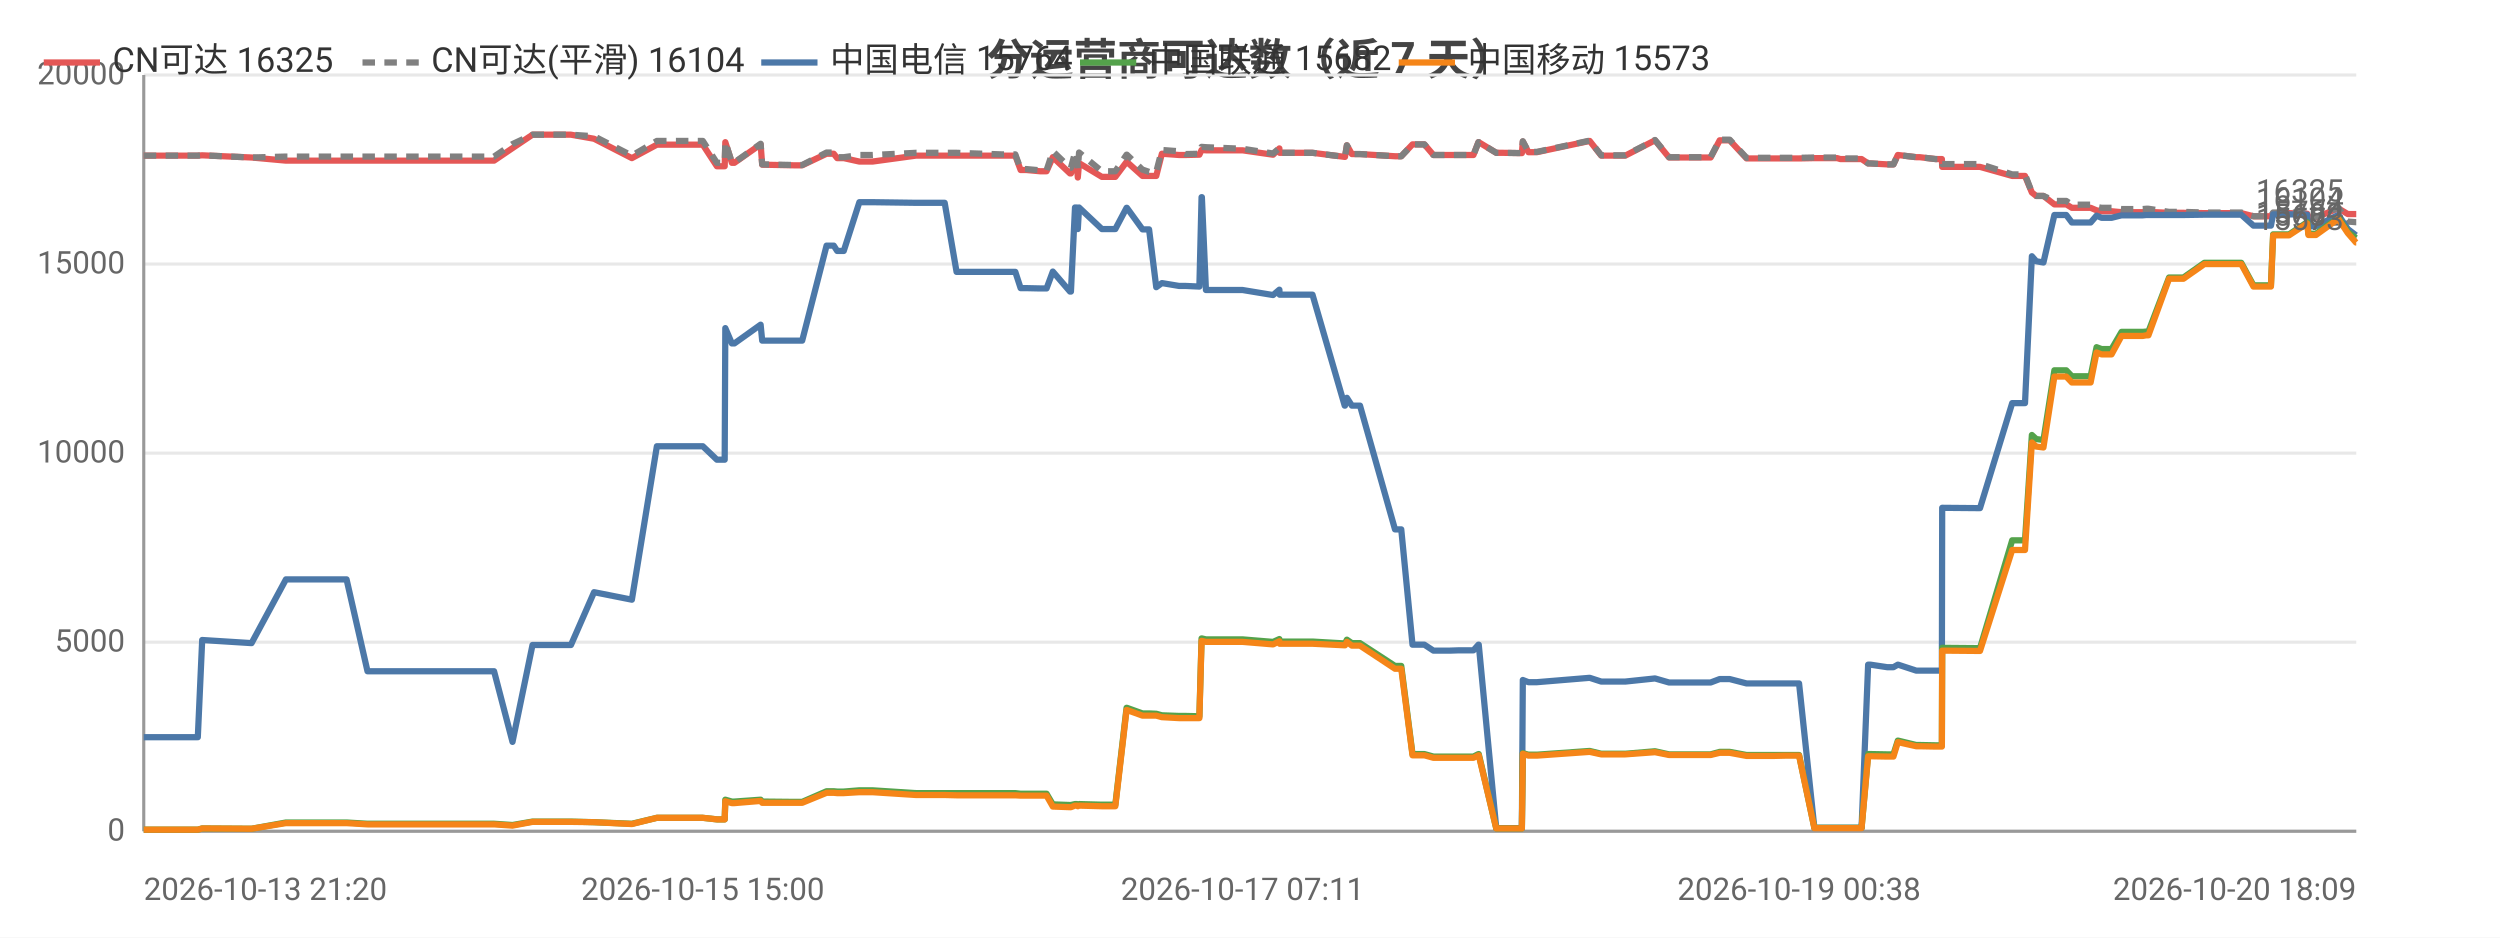
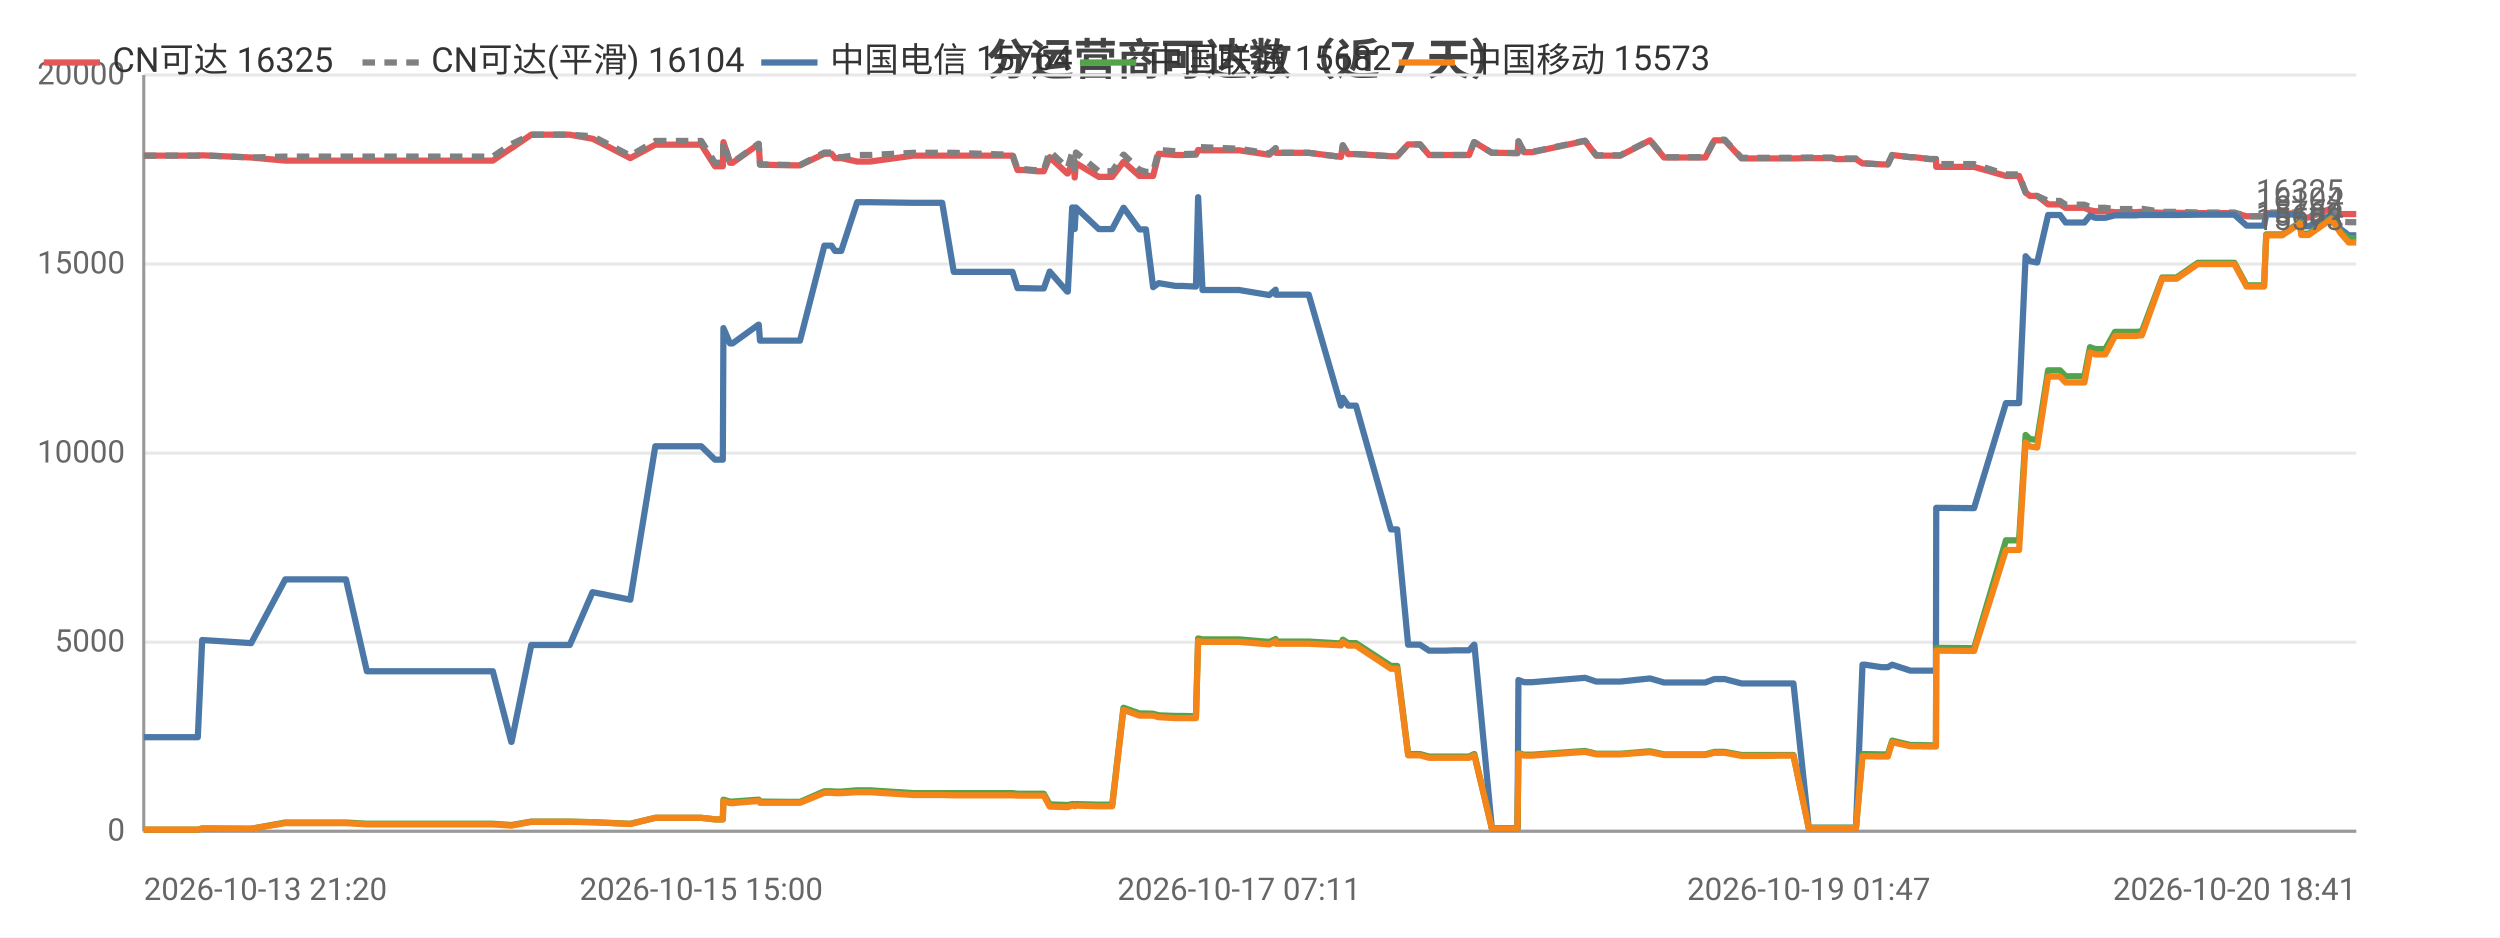
<svg xmlns="http://www.w3.org/2000/svg" width="800" height="300" viewBox="0 0 800 300">
  <rect width="800" height="300" fill="#ffffff" />
  <style>text{font-family:system-ui,-apple-system,'Segoe UI',Roboto,'PingFang SC','Microsoft YaHei','Noto Sans CJK SC',sans-serif}.g{stroke:#e8e8e8;stroke-width:1}.a{stroke:#999;stroke-width:1}.t{font-size:10px;fill:#666}.m{font-size:10px;text-anchor:middle;fill:#666}.e{font-size:10px;text-anchor:end;fill:#666}.l{font-size:11px;fill:#333}.tt{font-size:14px;font-weight:600;text-anchor:middle;fill:#444}.em{font-size:13px;text-anchor:middle;fill:#999}</style>
  <text class="tt" x="400.0" y="24">分运营商可达数（近 7 天）</text>
  <line class="g" x1="46" y1="266" x2="754" y2="266" />
  <text class="e" x="40" y="269">0</text>
  <line class="g" x1="46" y1="205.5" x2="754" y2="205.5" />
  <text class="e" x="40" y="208.5">5000</text>
  <line class="g" x1="46" y1="145" x2="754" y2="145" />
  <text class="e" x="40" y="148">10000</text>
  <line class="g" x1="46" y1="84.5" x2="754" y2="84.5" />
  <text class="e" x="40" y="87.5">15000</text>
  <line class="g" x1="46" y1="24" x2="754" y2="24" />
  <text class="e" x="40" y="27">20000</text>
  <line class="a" x1="46" y1="24" x2="46" y2="266" />
  <line class="a" x1="46" y1="266" x2="754" y2="266" />
-   <polyline fill="none" stroke="#e45756" stroke-width="2" stroke-linejoin="round" points="46,49.8 46.8,49.8 51.0,49.8 63.3,49.8 64.7,49.7 80.5,50.4 80.5,50.4 91.5,51.4 91.5,51.4 91.8,51.4 98.3,51.4 110.9,51.4 117.6,51.4 122.6,51.4 133.0,51.4 133.8,51.4 138.5,51.4 144.3,51.4 148.1,51.4 158.1,51.4 164.0,47.4 164.0,47.4 170.4,43.1 170.4,43.1 174.2,43.1 182.7,43.1 190.1,44.4 190.1,44.4 202.2,50.6 210.2,46.3 210.3,46.3 212.5,46.3 212.6,46.3 214.2,46.3 215.2,46.3 216.6,46.3 220.1,46.3 224.9,46.3 229.4,53.2 231.9,53.2 232.1,45.5 234.2,52.1 235.0,52.1 243.4,46.2 243.4,46.2 243.9,52.7 254.0,52.9 254.5,52.9 254.6,52.9 256.7,52.9 264.5,49.2 264.6,49.2 266.8,49.2 267.9,50.6 270.0,50.6 275.0,51.7 275.1,51.7 276.9,51.7 276.9,51.7 279.2,51.7 293.1,49.8 293.2,49.8 293.9,49.8 295.9,49.8 302.3,49.8 306.1,49.8 320.5,49.8 320.9,49.8 321.7,49.8 322.4,49.8 322.6,49.8 324.9,49.8 326.6,54.4 328.4,54.4 332.8,54.8 332.8,54.8 334.9,54.8 336.9,50.3 342.4,55.5 342.7,55.5 344.0,52.2 344.6,52.2 344.9,56.8 345.3,52.2 352.6,56.6 352.6,56.6 354.6,56.6 356.9,56.6 360.5,51.8 360.6,51.8 365.6,56.3 365.7,56.3 367.7,56.3 370.0,56.3 371.8,49.2 371.9,49.2 377.3,49.6 377.4,49.6 379.4,49.6 383.8,49.5 384.5,48.0 384.6,48.0 385.9,48.1 397.6,48.1 407.3,49.5 407.4,49.5 409.4,47.5 409.5,48.9 420.0,48.9 430.3,50.2 430.4,50.2 431.0,46.5 432.6,49.3 435.2,49.3 446.4,50.0 447.5,50.0 447.6,50.0 448.4,50.0 452.0,46.2 453.4,46.2 455.8,46.2 458.7,49.6 460.7,49.6 464.0,49.6 466.9,49.6 467.0,49.6 467.2,49.6 469.0,49.6 471.5,49.6 473.1,45.5 473.2,45.5 478.8,48.9 478.8,48.9 480.9,48.9 486.9,49.0 487.0,49.0 487.3,45.3 489.1,48.7 491.8,48.7 508.7,45.1 512.4,49.8 520.1,49.8 529.6,44.9 534.1,50.4 536.1,50.4 539.1,50.4 544.2,50.4 547.4,50.4 550.3,44.9 551.0,44.9 551.1,44.9 551.5,44.9 552.3,44.9 553.0,44.9 553.5,44.9 558.9,50.7 559.1,50.7 559.6,50.7 562.9,50.7 566.9,50.7 567.6,50.7 571.3,50.7 575.0,50.7 575.7,50.7 580.6,50.6 587.9,50.6 588.9,50.9 589.5,50.9 590.0,50.9 595.7,50.9 597.8,52.3 598.0,52.3 598.6,52.3 603.9,52.6 605.9,52.6 607.3,49.6 607.4,49.6 613.2,50.3 614.3,50.3 619.4,50.9 621.4,50.9 621.5,53.4 632.8,53.4 633.0,53.4 633.6,53.4 643.9,56.3 644.7,56.3 645.8,56.3 645.8,56.3 648.0,56.3 650.2,61.6 651.6,62.7 651.6,62.7 653.9,62.7 657.4,65.4 657.4,65.4 658.2,65.4 659.0,65.4 659.7,65.4 661.2,65.4 663.0,66.5 663.8,66.5 666.8,66.5 669.0,66.5 670.9,67.3 672.5,67.6 674.6,67.6 675.7,67.6 678.9,67.9 680.5,67.9 681.0,67.9 684.7,67.9 684.8,67.9 685.2,67.9 685.7,67.9 686.8,67.8 687.5,67.8 694.1,68.1 694.1,68.1 695.4,68.1 697.6,68.1 697.7,68.1 698.7,68.1 705.4,68.2 705.5,68.2 706.2,68.2 706.9,68.2 707.9,68.2 717.2,68.2 721.1,69.2 724.4,69.2 726.7,69.2 727.4,68.2 727.5,68.2 728.3,68.2 728.3,68.2 728.8,68.2 729.1,68.2 732.5,68.2 738.3,68.4 738.7,69.6 738.7,69.6 741.1,69.6 748.2,66.7 748.3,66.7 751.3,68.5 753.9,68.5 754,68.5" />
+   <polyline fill="none" stroke="#e45756" stroke-width="2" stroke-linejoin="round" points="46,49.8 46.8,49.8 51.0,49.8 63.3,49.8 64.7,49.7 80.4,50.4 80.4,50.4 91.3,51.4 91.4,51.4 91.7,51.4 98.1,51.4 110.7,51.4 117.4,51.4 122.4,51.4 132.8,51.4 133.5,51.4 138.2,51.4 144.0,51.4 147.8,51.4 157.7,51.4 163.6,47.4 163.7,47.4 170.0,43.1 170.0,43.1 173.7,43.1 182.3,43.1 189.6,44.4 189.7,44.4 201.7,50.6 209.7,46.3 209.7,46.3 212.0,46.3 212.1,46.3 213.6,46.3 214.6,46.3 216.1,46.3 219.5,46.3 224.4,46.3 228.8,53.2 231.3,53.2 231.5,45.5 233.6,52.1 234.4,52.1 242.7,46.2 242.8,46.2 243.2,52.7 253.3,52.9 253.9,52.9 253.9,52.9 256.0,52.9 263.8,49.2 263.8,49.2 266.1,49.2 267.2,50.6 269.2,50.6 274.3,51.7 274.3,51.7 276.2,51.7 276.2,51.7 278.4,51.7 292.3,49.8 292.4,49.8 293.1,49.8 295.1,49.8 301.5,49.8 305.2,49.8 319.6,49.8 320.0,49.8 320.8,49.8 321.5,49.8 321.7,49.8 324.0,49.8 325.6,54.4 327.4,54.4 331.8,54.8 331.9,54.8 334.0,54.8 335.9,50.3 341.5,55.5 341.7,55.5 343.1,52.2 343.6,52.2 343.9,56.8 344.3,52.2 351.6,56.6 351.6,56.6 353.6,56.6 355.9,56.6 359.5,51.8 359.6,51.8 364.6,56.3 364.6,56.3 366.7,56.3 369.0,56.3 370.8,49.2 370.8,49.2 376.2,49.6 376.3,49.6 378.3,49.6 382.7,49.5 383.4,48.0 383.4,48.0 384.8,48.1 396.5,48.1 406.1,49.5 406.2,49.5 408.2,47.5 408.3,48.9 418.8,48.9 429.1,50.2 429.1,50.2 429.7,46.5 431.4,49.3 433.9,49.3 445.1,50.0 446.2,50.0 446.3,50.0 447.1,50.0 450.6,46.2 452.1,46.2 454.4,46.2 457.3,49.6 459.3,49.6 462.7,49.6 465.5,49.6 465.6,49.6 465.8,49.6 467.6,49.6 470.1,49.6 471.7,45.5 471.8,45.5 477.4,48.9 477.4,48.9 479.5,48.9 485.5,49.0 485.6,49.0 485.9,45.3 487.7,48.7 490.3,48.7 507.2,45.1 510.8,49.8 518.5,49.8 528.0,44.9 532.5,50.4 534.5,50.4 537.5,50.4 542.6,50.4 545.7,50.4 548.6,44.9 549.3,44.9 549.5,44.9 549.8,44.9 550.6,44.9 551.4,44.9 551.9,44.9 557.3,50.7 557.4,50.7 557.9,50.7 561.2,50.7 565.2,50.7 565.9,50.7 569.5,50.7 573.3,50.7 573.9,50.7 578.8,50.6 586.1,50.6 587.2,50.9 587.8,50.9 588.2,50.9 593.9,50.9 596.0,52.3 596.2,52.3 596.8,52.3 602.1,52.6 604.1,52.6 605.5,49.6 605.5,49.6 611.3,50.3 612.5,50.3 617.6,50.9 619.5,50.9 619.6,53.4 630.9,53.4 631.1,53.4 631.7,53.4 641.9,56.3 642.7,56.3 643.8,56.3 643.9,56.3 646.1,56.3 648.2,61.6 649.6,62.7 649.7,62.7 651.9,62.7 655.4,65.4 655.5,65.4 656.2,65.4 657.0,65.4 657.7,65.4 659.2,65.4 661.0,66.5 661.8,66.5 664.8,66.5 667.0,66.5 668.8,67.3 670.5,67.6 672.5,67.6 673.7,67.6 676.8,67.9 678.4,67.9 678.9,67.9 682.6,67.9 682.8,67.9 683.1,67.9 683.6,67.9 684.7,67.8 685.4,67.8 691.9,68.1 692.0,68.1 693.3,68.1 695.4,68.1 695.6,68.1 696.5,68.1 703.3,68.2 703.4,68.2 704.1,68.2 704.8,68.2 705.8,68.2 715.0,68.2 718.9,69.2 722.2,69.2 724.5,69.2 725.2,68.2 725.3,68.2 726.0,68.2 726.1,68.2 726.5,68.2 726.9,68.2 730.3,68.2 736.0,68.4 736.4,69.6 736.5,69.6 738.8,69.6 746.0,66.7 746.0,66.7 749.0,68.5 751.6,68.5 751.7,68.5 754,68.5" />
  <text class="t" x="750" y="64.5" text-anchor="end" fill="#e45756">16325</text>
-   <polyline fill="none" stroke="#808080" stroke-width="2" stroke-dasharray="4,3" stroke-linejoin="round" points="46,49.8 46.8,49.8 51.0,49.8 63.3,49.8 64.7,49.7 80.5,50.4 80.5,50.4 91.5,50.1 91.5,50.1 91.8,50.1 98.3,50.1 110.9,50.1 117.6,50.1 122.6,50.1 133.0,50.1 133.8,50.1 138.5,50.1 144.3,50.1 148.1,50.1 158.1,50.1 164.0,46.1 164.0,46.1 170.4,43.1 170.4,43.1 174.2,43.1 182.7,43.1 190.1,43.6 190.1,43.6 202.2,49.8 210.2,45.1 210.3,45.1 212.5,45.1 212.6,45.1 214.2,45.1 215.2,45.1 216.6,45.1 220.1,45.1 224.9,45.1 229.4,52.1 231.9,52.1 232.1,45.4 234.2,52.0 235.0,52.0 243.4,46.0 243.4,46.0 243.9,52.6 254.0,52.8 254.5,52.8 254.6,52.8 256.7,52.8 264.5,48.8 264.6,48.8 266.8,48.8 267.9,50.3 270.0,50.3 275.0,49.6 275.1,49.6 276.9,49.6 276.9,49.6 279.2,49.6 293.1,48.9 293.2,48.9 293.9,48.9 295.9,48.9 302.3,48.9 306.1,48.9 320.5,49.4 320.9,49.4 321.7,49.4 322.4,49.4 322.6,49.4 324.9,49.4 326.6,54.1 328.4,54.1 332.8,54.5 332.8,54.5 334.9,54.5 336.9,48.4 342.4,53.7 342.7,53.7 344.0,48.8 344.6,48.8 344.9,54.1 345.3,48.8 352.6,54.8 352.6,54.8 354.6,54.8 356.9,54.8 360.5,49.5 360.6,49.5 365.6,54.3 365.7,54.3 367.7,55.0 370.0,55.0 371.8,48.0 371.9,48.0 377.3,48.4 377.4,48.4 379.4,49.3 383.8,49.2 384.5,47.0 384.6,47.0 385.9,47.1 397.6,47.6 407.3,49.1 407.4,49.1 409.4,47.4 409.5,48.9 420.0,48.9 430.3,50.2 430.4,50.2 431.0,46.5 432.6,49.3 435.2,49.3 446.4,50.0 447.5,50.0 447.6,50.0 448.4,50.0 452.0,46.2 453.4,46.2 455.8,46.2 458.7,49.6 460.7,49.6 464.0,49.6 466.9,49.6 467.0,49.6 467.2,49.6 469.0,49.6 471.5,49.6 473.1,45.5 473.2,45.5 478.8,48.9 478.8,48.9 480.9,48.9 486.9,49.0 487.0,49.0 487.3,45.2 489.1,48.6 491.8,48.6 508.7,45.0 512.4,49.7 520.1,49.7 529.6,44.8 534.1,50.3 536.1,50.3 539.1,50.3 544.2,50.3 547.4,50.3 550.3,44.7 551.0,44.7 551.1,44.7 551.5,44.7 552.3,44.7 553.0,44.7 553.5,44.7 558.9,50.5 559.1,50.5 559.6,50.5 562.9,50.5 566.9,50.5 567.6,50.5 571.3,50.5 575.0,50.5 575.7,50.5 580.6,50.4 587.9,50.4 588.9,50.7 589.5,50.7 590.0,50.7 595.7,50.7 597.8,52.3 598.0,52.3 598.6,52.3 603.9,52.6 605.9,52.6 607.3,49.6 607.4,49.6 613.2,50.3 614.3,50.3 619.4,50.9 621.4,50.9 621.5,52.5 632.8,52.5 633.0,52.5 633.6,52.5 643.9,55.8 644.7,55.8 645.8,55.8 645.8,55.8 648.0,55.8 650.2,61.6 651.6,62.7 651.6,62.7 653.9,62.7 657.4,64.3 657.4,64.3 658.2,64.3 659.0,64.3 659.7,64.3 661.2,64.3 663.0,65.5 663.8,65.5 666.8,65.5 669.0,65.5 670.9,66.2 672.5,66.5 674.6,66.5 675.7,66.5 678.9,66.9 680.5,66.9 681.0,66.9 684.7,66.9 684.8,66.9 685.2,66.9 685.7,66.9 686.8,66.8 687.5,66.8 694.1,67.8 694.1,67.8 695.4,67.8 697.6,67.8 697.7,67.8 698.7,67.8 705.4,68.0 705.5,68.0 706.2,68.0 706.9,68.0 707.9,68.0 717.2,68.0 721.1,69.2 724.4,69.2 726.7,69.2 727.4,68.0 727.5,68.0 728.3,68.0 728.3,68.0 728.8,68.0 729.1,68.0 732.5,68.0 738.3,68.0 738.7,69.4 738.7,69.4 741.1,69.4 748.2,66.5 748.3,66.5 751.3,70.9 753.9,71.1 754,71.1" />
+   <polyline fill="none" stroke="#808080" stroke-width="2" stroke-dasharray="4,3" stroke-linejoin="round" points="46,49.8 46.8,49.8 51.0,49.8 63.3,49.8 64.7,49.7 80.4,50.4 80.4,50.4 91.3,50.1 91.4,50.1 91.7,50.1 98.1,50.1 110.7,50.1 117.4,50.1 122.4,50.1 132.8,50.1 133.5,50.1 138.2,50.1 144.0,50.1 147.8,50.1 157.7,50.1 163.6,46.1 163.7,46.1 170.0,43.1 170.0,43.1 173.7,43.1 182.3,43.1 189.6,43.6 189.7,43.6 201.7,49.8 209.7,45.1 209.7,45.1 212.0,45.1 212.1,45.1 213.6,45.1 214.6,45.1 216.1,45.1 219.5,45.1 224.4,45.1 228.8,52.1 231.3,52.1 231.5,45.4 233.6,52.0 234.4,52.0 242.7,46.0 242.8,46.0 243.2,52.6 253.3,52.8 253.9,52.8 253.9,52.8 256.0,52.8 263.8,48.8 263.8,48.8 266.1,48.8 267.2,50.3 269.2,50.3 274.3,49.6 274.3,49.6 276.2,49.6 276.2,49.6 278.4,49.6 292.3,48.9 292.4,48.9 293.1,48.9 295.1,48.9 301.5,48.9 305.2,48.9 319.6,49.4 320.0,49.4 320.8,49.4 321.5,49.4 321.7,49.4 324.0,49.4 325.6,54.1 327.4,54.1 331.8,54.5 331.9,54.5 334.0,54.5 335.9,48.4 341.5,53.7 341.7,53.7 343.1,48.8 343.6,48.8 343.9,54.1 344.3,48.8 351.6,54.8 351.6,54.8 353.6,54.8 355.9,54.8 359.5,49.5 359.6,49.5 364.6,54.3 364.6,54.3 366.7,55.0 369.0,55.0 370.8,48.0 370.8,48.0 376.2,48.4 376.3,48.4 378.3,49.3 382.7,49.2 383.4,47.0 383.4,47.0 384.8,47.1 396.5,47.6 406.1,49.1 406.2,49.1 408.2,47.4 408.3,48.9 418.8,48.9 429.1,50.2 429.1,50.2 429.7,46.5 431.4,49.3 433.9,49.3 445.1,50.0 446.2,50.0 446.3,50.0 447.1,50.0 450.6,46.2 452.1,46.2 454.4,46.2 457.3,49.6 459.3,49.6 462.7,49.6 465.5,49.6 465.6,49.6 465.8,49.6 467.6,49.6 470.1,49.6 471.7,45.5 471.8,45.5 477.4,48.9 477.4,48.9 479.5,48.9 485.5,49.0 485.6,49.0 485.9,45.2 487.7,48.6 490.3,48.6 507.2,45.0 510.8,49.7 518.5,49.7 528.0,44.8 532.5,50.3 534.5,50.3 537.5,50.3 542.6,50.3 545.7,50.3 548.6,44.7 549.3,44.7 549.5,44.7 549.8,44.7 550.6,44.7 551.4,44.7 551.9,44.7 557.3,50.5 557.4,50.5 557.9,50.5 561.2,50.5 565.2,50.5 565.9,50.5 569.5,50.5 573.3,50.5 573.9,50.5 578.8,50.4 586.1,50.4 587.2,50.7 587.8,50.7 588.2,50.7 593.9,50.7 596.0,52.3 596.2,52.3 596.8,52.3 602.1,52.6 604.1,52.6 605.5,49.6 605.5,49.6 611.3,50.3 612.5,50.3 617.6,50.9 619.5,50.9 619.6,52.5 630.9,52.5 631.1,52.5 631.7,52.5 641.9,55.8 642.7,55.8 643.8,55.8 643.9,55.8 646.1,55.8 648.2,61.6 649.6,62.7 649.7,62.7 651.9,62.7 655.4,64.3 655.5,64.3 656.2,64.3 657.0,64.3 657.7,64.3 659.2,64.3 661.0,65.5 661.8,65.5 664.8,65.5 667.0,65.5 668.8,66.2 670.5,66.5 672.5,66.5 673.7,66.5 676.8,66.9 678.4,66.9 678.9,66.9 682.6,66.9 682.8,66.9 683.1,66.9 683.6,66.9 684.7,66.8 685.4,66.8 691.9,67.8 692.0,67.8 693.3,67.8 695.4,67.8 695.6,67.8 696.5,67.8 703.3,68.0 703.4,68.0 704.1,68.0 704.8,68.0 705.8,68.0 715.0,68.0 718.9,69.2 722.2,69.2 724.5,69.2 725.2,68.0 725.3,68.0 726.0,68.0 726.1,68.0 726.5,68.0 726.9,68.0 730.3,68.0 736.0,68.0 736.4,69.4 736.5,69.4 738.8,69.4 746.0,66.5 746.0,66.5 749.0,70.9 751.6,71.1 751.7,71.1 754,71.1" />
  <text class="t" x="750" y="67.1" text-anchor="end" fill="#808080">16104</text>
-   <polyline fill="none" stroke="#4c78a8" stroke-width="2" stroke-linejoin="round" points="46,235.9 46.8,235.9 51.0,235.9 63.3,235.9 64.7,204.8 80.5,205.8 80.5,205.8 91.5,185.4 91.5,185.4 91.8,185.4 98.3,185.4 110.9,185.4 117.6,214.8 122.6,214.8 133.0,214.8 133.8,214.8 138.5,214.8 144.3,214.8 148.1,214.8 158.1,214.8 164.0,237.4 164.0,237.4 170.4,206.4 170.4,206.4 174.2,206.4 182.7,206.4 190.1,189.5 190.1,189.5 202.2,191.9 210.2,142.8 210.3,142.8 212.5,142.8 212.6,142.8 214.2,142.8 215.2,142.8 216.6,142.8 220.1,142.8 224.9,142.8 229.4,147.1 231.9,147.1 232.1,105.0 234.2,109.9 235.0,109.9 243.4,103.9 243.4,103.9 243.9,109.0 254.0,109.0 254.5,109.0 254.6,109.0 256.7,109.0 264.5,78.6 264.6,78.6 266.8,78.6 267.9,80.3 270.0,80.3 275.0,64.7 275.1,64.7 276.9,64.7 276.9,64.7 279.2,64.7 293.1,64.9 293.2,64.9 293.9,64.9 295.9,64.9 302.3,64.9 306.1,87.0 320.5,87.0 320.9,87.0 321.7,87.0 322.4,87.0 322.6,87.0 324.9,87.0 326.6,92.2 328.4,92.2 332.8,92.3 332.8,92.3 334.9,92.3 336.9,86.9 342.4,93.3 342.7,93.3 344.0,66.4 344.6,66.4 344.9,73.3 345.3,66.4 352.6,73.3 352.6,73.3 354.6,73.3 356.9,73.3 360.5,66.5 360.6,66.5 365.6,73.4 365.7,73.4 367.7,73.4 370.0,91.9 371.8,90.6 371.9,90.6 377.3,91.5 377.4,91.5 379.4,91.5 383.8,91.7 384.5,63.1 384.6,63.1 385.9,92.8 397.6,92.8 407.3,94.4 407.4,94.4 409.4,92.7 409.5,94.3 420.0,94.3 430.3,129.8 430.4,129.8 431.0,127.3 432.6,129.8 435.2,129.8 446.4,169.4 447.5,169.4 447.6,169.4 448.4,169.4 452.0,206.3 453.4,206.3 455.8,206.3 458.7,208.2 460.7,208.2 464.0,208.2 466.9,208.1 467.0,208.1 467.2,208.1 469.0,208.1 471.5,208.1 473.1,206.3 473.2,206.3 478.8,265.0 478.8,265.0 480.9,265.0 486.9,265.0 487.0,265.0 487.3,217.6 489.1,218.3 491.8,218.3 508.7,216.9 512.4,218.1 520.1,218.1 529.6,217.1 534.1,218.4 536.1,218.4 539.1,218.4 544.2,218.4 547.4,218.4 550.3,217.3 551.0,217.3 551.1,217.3 551.5,217.3 552.3,217.3 553.0,217.3 553.5,217.3 558.9,218.7 559.1,218.7 559.6,218.7 562.9,218.7 566.9,218.7 567.6,218.7 571.3,218.7 575.0,218.7 575.7,218.7 580.6,264.9 587.9,264.9 588.9,264.9 589.5,264.9 590.0,264.9 595.7,264.9 597.8,212.7 598.0,212.7 598.6,212.7 603.9,213.5 605.9,213.5 607.3,212.7 607.4,212.7 613.2,214.6 614.3,214.6 619.4,214.6 621.4,214.6 621.5,162.5 632.8,162.6 633.0,162.6 633.6,162.6 643.9,129.0 644.7,129.0 645.8,129.0 645.8,129.0 648.0,129.0 650.2,82.0 651.6,83.6 651.6,83.6 653.9,84.0 657.4,68.8 657.4,68.8 658.2,68.8 659.0,68.8 659.7,68.8 661.2,68.8 663.0,71.2 663.8,71.2 666.8,71.2 669.0,71.2 670.9,69.0 672.5,69.7 674.6,69.7 675.7,69.7 678.9,68.9 680.5,68.9 681.0,68.9 684.7,68.9 684.8,68.9 685.2,68.9 685.7,68.9 686.8,68.8 687.5,68.8 694.1,68.8 694.1,68.8 695.4,68.8 697.6,68.8 697.7,68.8 698.7,68.8 705.4,68.7 705.5,68.7 706.2,68.7 706.9,68.7 707.9,68.7 717.2,68.7 721.1,72.2 724.4,72.2 726.7,72.2 727.4,68.6 727.5,68.6 728.3,68.6 728.3,68.6 728.8,68.6 729.1,68.6 732.5,68.6 738.3,68.7 738.7,72.4 738.7,72.4 741.1,72.4 748.2,68.8 748.3,68.8 751.3,73.3 753.9,75.3 754,75.3" />
+   <polyline fill="none" stroke="#4c78a8" stroke-width="2" stroke-linejoin="round" points="46,235.9 46.8,235.9 51.0,235.9 63.3,235.9 64.7,204.8 80.4,205.8 80.4,205.8 91.3,185.4 91.4,185.4 91.7,185.4 98.1,185.4 110.7,185.4 117.4,214.8 122.4,214.8 132.8,214.8 133.5,214.8 138.2,214.8 144.0,214.8 147.8,214.8 157.7,214.8 163.6,237.4 163.7,237.4 170.0,206.4 170.0,206.4 173.7,206.4 182.3,206.4 189.6,189.5 189.7,189.5 201.7,191.9 209.7,142.8 209.7,142.8 212.0,142.8 212.1,142.8 213.6,142.8 214.6,142.8 216.1,142.8 219.5,142.8 224.4,142.8 228.8,147.1 231.3,147.1 231.5,105.0 233.6,109.9 234.4,109.9 242.7,103.9 242.8,103.9 243.2,109.0 253.3,109.0 253.9,109.0 253.9,109.0 256.0,109.0 263.8,78.6 263.8,78.6 266.1,78.6 267.2,80.3 269.2,80.3 274.3,64.7 274.3,64.7 276.2,64.7 276.2,64.7 278.4,64.7 292.3,64.9 292.4,64.9 293.1,64.9 295.1,64.9 301.5,64.9 305.2,87.0 319.6,87.0 320.0,87.0 320.8,87.0 321.5,87.0 321.7,87.0 324.0,87.0 325.6,92.2 327.4,92.2 331.8,92.3 331.9,92.3 334.0,92.3 335.9,86.9 341.5,93.3 341.7,93.3 343.1,66.4 343.6,66.4 343.9,73.3 344.3,66.4 351.6,73.3 351.6,73.3 353.6,73.3 355.9,73.3 359.5,66.5 359.6,66.5 364.6,73.4 364.6,73.4 366.7,73.4 369.0,91.9 370.8,90.6 370.8,90.6 376.2,91.5 376.3,91.5 378.3,91.5 382.7,91.7 383.4,63.1 383.4,63.1 384.8,92.8 396.5,92.8 406.1,94.4 406.2,94.4 408.2,92.7 408.3,94.3 418.8,94.3 429.1,129.8 429.1,129.8 429.7,127.3 431.4,129.8 433.9,129.8 445.1,169.4 446.2,169.4 446.3,169.4 447.1,169.4 450.6,206.3 452.1,206.3 454.4,206.3 457.3,208.2 459.3,208.2 462.7,208.2 465.5,208.1 465.6,208.1 465.8,208.1 467.6,208.1 470.1,208.1 471.7,206.3 471.8,206.3 477.4,265.0 477.4,265.0 479.5,265.0 485.5,265.0 485.6,265.0 485.9,217.6 487.7,218.3 490.3,218.3 507.2,216.9 510.8,218.1 518.5,218.1 528.0,217.1 532.5,218.4 534.5,218.4 537.5,218.4 542.6,218.4 545.7,218.4 548.6,217.3 549.3,217.3 549.5,217.3 549.8,217.3 550.6,217.3 551.4,217.3 551.9,217.3 557.3,218.7 557.4,218.7 557.9,218.7 561.2,218.7 565.2,218.7 565.9,218.7 569.5,218.7 573.3,218.7 573.9,218.7 578.8,264.9 586.1,264.9 587.2,264.9 587.8,264.9 588.2,264.9 593.9,264.9 596.0,212.7 596.2,212.7 596.8,212.7 602.1,213.5 604.1,213.5 605.5,212.7 605.5,212.7 611.3,214.6 612.5,214.6 617.6,214.6 619.5,214.6 619.6,162.5 630.9,162.6 631.1,162.6 631.7,162.6 641.9,129.0 642.7,129.0 643.8,129.0 643.9,129.0 646.1,129.0 648.2,82.0 649.6,83.6 649.7,83.6 651.9,84.0 655.4,68.8 655.5,68.8 656.2,68.8 657.0,68.8 657.7,68.8 659.2,68.8 661.0,71.2 661.8,71.2 664.8,71.2 667.0,71.2 668.8,69.0 670.5,69.7 672.5,69.7 673.7,69.7 676.8,68.9 678.4,68.9 678.9,68.9 682.6,68.9 682.8,68.9 683.1,68.9 683.6,68.9 684.7,68.8 685.4,68.8 691.9,68.8 692.0,68.8 693.3,68.8 695.4,68.8 695.6,68.8 696.5,68.8 703.3,68.7 703.4,68.7 704.1,68.7 704.8,68.7 705.8,68.7 715.0,68.7 718.9,72.2 722.2,72.2 724.5,72.2 725.2,68.6 725.3,68.6 726.0,68.6 726.1,68.6 726.5,68.6 726.9,68.6 730.3,68.6 736.0,68.7 736.4,72.4 736.5,72.4 738.8,72.4 746.0,68.8 746.0,68.8 749.0,73.3 751.6,75.3 751.7,75.3 754,75.3" />
  <text class="t" x="750" y="71.3" text-anchor="end" fill="#4c78a8">15764</text>
-   <polyline fill="none" stroke="#54a24b" stroke-width="2" stroke-linejoin="round" points="46,265.5 46.8,265.5 51.0,265.5 63.3,265.5 64.7,265.1 80.5,265.2 80.5,265.2 91.5,263.2 91.5,263.2 91.8,263.2 98.3,263.2 110.9,263.2 117.6,263.6 122.6,263.6 133.0,263.6 133.8,263.6 138.5,263.6 144.3,263.6 148.1,263.6 158.1,263.6 164.0,264.0 164.0,264.0 170.4,262.9 170.4,262.9 174.2,262.9 182.7,262.9 190.1,263.1 190.1,263.1 202.2,263.6 210.2,261.7 210.3,261.7 212.5,261.7 212.6,261.7 214.2,261.7 215.2,261.7 216.6,261.7 220.1,261.7 224.9,261.7 229.4,262.2 231.9,262.2 232.1,255.9 234.2,256.5 235.0,256.5 243.4,255.9 243.4,255.9 243.9,256.5 254.0,256.6 254.5,256.6 254.6,256.6 256.7,256.6 264.5,253.2 264.6,253.2 266.8,253.2 267.9,253.3 270.0,253.3 275.0,252.9 275.1,252.9 276.9,252.9 276.9,252.9 279.2,252.9 293.1,253.8 293.2,253.8 293.9,253.8 295.9,253.8 302.3,253.8 306.1,253.8 320.5,253.8 320.9,253.8 321.7,253.8 322.4,253.8 322.6,253.8 324.9,253.8 326.6,254.0 328.4,254.0 332.8,254.0 332.8,254.0 334.9,254.0 336.9,257.4 342.4,257.6 342.7,257.6 344.0,257.3 344.6,257.3 344.9,257.5 345.3,257.3 352.6,257.5 352.6,257.5 354.6,257.5 356.9,257.5 360.5,226.5 360.6,226.5 365.6,228.3 365.7,228.3 367.7,228.3 370.0,228.4 371.8,228.9 371.9,228.9 377.3,229.1 377.4,229.1 379.4,229.1 383.8,229.2 384.5,204.3 384.6,204.3 385.9,204.6 397.6,204.6 407.3,205.4 407.4,205.4 409.4,204.5 409.5,205.3 420.0,205.3 430.3,205.9 430.4,205.9 431.0,204.7 432.6,205.8 435.2,205.8 446.4,213.1 447.5,213.1 447.6,213.1 448.4,213.1 452.0,241.3 453.4,241.3 455.8,241.3 458.7,242.1 460.7,242.1 464.0,242.1 466.9,242.1 467.0,242.1 467.2,242.1 469.0,242.1 471.5,242.1 473.1,241.3 473.2,241.3 478.8,265.1 478.8,265.1 480.9,265.1 486.9,265.1 487.0,265.1 487.3,241.0 489.1,241.5 491.8,241.5 508.7,240.3 512.4,241.2 520.1,241.2 529.6,240.4 534.1,241.4 536.1,241.4 539.1,241.4 544.2,241.4 547.4,241.4 550.3,240.6 551.0,240.6 551.1,240.6 551.5,240.6 552.3,240.6 553.0,240.6 553.5,240.6 558.9,241.6 559.1,241.6 559.6,241.6 562.9,241.6 566.9,241.6 567.6,241.6 571.3,241.6 575.0,241.6 575.7,241.6 580.6,264.9 587.9,264.9 588.9,264.9 589.5,264.9 590.0,264.9 595.7,264.9 597.8,241.3 598.0,241.3 598.6,241.3 603.9,241.4 605.9,241.4 607.3,237.0 607.4,237.0 613.2,238.4 614.3,238.4 619.4,238.5 621.4,238.5 621.5,207.3 632.8,207.4 633.0,207.4 633.6,207.4 643.9,172.9 644.7,172.9 645.8,172.9 645.8,172.9 648.0,172.9 650.2,139.2 651.6,140.5 651.6,140.5 653.9,140.8 657.4,118.5 657.4,118.5 658.2,118.5 659.0,118.5 659.7,118.5 661.2,118.5 663.0,120.4 663.8,120.4 666.8,120.4 669.0,120.4 670.9,111.1 672.5,111.7 674.6,111.7 675.7,111.7 678.9,106.2 680.5,106.2 681.0,106.2 684.7,106.2 684.8,106.2 685.2,106.2 685.7,106.2 686.8,106.1 687.5,106.1 694.1,88.8 694.1,88.8 695.4,88.8 697.6,88.8 697.7,88.8 698.7,88.8 705.4,84.1 705.5,84.1 706.2,84.1 706.9,84.1 707.9,84.1 717.2,84.1 721.1,91.3 724.4,91.3 726.7,91.3 727.4,75.0 727.5,75.0 728.3,75.0 728.3,75.0 728.8,75.0 729.1,75.0 732.5,75.0 738.3,71.1 738.7,74.8 738.7,74.8 741.1,74.8 748.2,69.7 748.3,69.7 751.3,74.2 753.9,76.2 754,76.2" />
+   <polyline fill="none" stroke="#54a24b" stroke-width="2" stroke-linejoin="round" points="46,265.5 46.8,265.5 51.0,265.5 63.3,265.5 64.7,265.1 80.4,265.2 80.4,265.2 91.3,263.2 91.4,263.2 91.7,263.2 98.1,263.2 110.7,263.2 117.4,263.6 122.4,263.6 132.8,263.6 133.5,263.6 138.2,263.6 144.0,263.6 147.8,263.6 157.7,263.6 163.6,264.0 163.7,264.0 170.0,262.9 170.0,262.9 173.7,262.9 182.3,262.9 189.6,263.1 189.7,263.1 201.7,263.6 209.7,261.7 209.7,261.7 212.0,261.7 212.1,261.7 213.6,261.7 214.6,261.7 216.1,261.7 219.5,261.7 224.4,261.7 228.8,262.2 231.3,262.2 231.5,255.9 233.6,256.5 234.4,256.5 242.7,255.9 242.8,255.9 243.2,256.5 253.3,256.6 253.9,256.6 253.9,256.6 256.0,256.6 263.8,253.2 263.8,253.2 266.1,253.2 267.2,253.3 269.2,253.3 274.3,252.9 274.3,252.9 276.2,252.9 276.2,252.9 278.4,252.9 292.3,253.8 292.4,253.8 293.1,253.8 295.1,253.8 301.5,253.8 305.2,253.8 319.6,253.8 320.0,253.8 320.8,253.8 321.5,253.8 321.7,253.8 324.0,253.8 325.6,254.0 327.4,254.0 331.8,254.0 331.9,254.0 334.0,254.0 335.9,257.4 341.5,257.6 341.7,257.6 343.1,257.3 343.6,257.3 343.9,257.5 344.3,257.3 351.6,257.5 351.6,257.5 353.6,257.5 355.9,257.5 359.5,226.5 359.6,226.5 364.6,228.3 364.6,228.3 366.7,228.3 369.0,228.4 370.8,228.9 370.8,228.9 376.2,229.1 376.3,229.1 378.3,229.1 382.7,229.2 383.4,204.3 383.4,204.3 384.8,204.6 396.5,204.6 406.1,205.4 406.2,205.4 408.2,204.5 408.3,205.3 418.8,205.3 429.1,205.9 429.1,205.9 429.7,204.7 431.4,205.8 433.9,205.8 445.1,213.1 446.2,213.1 446.3,213.1 447.1,213.1 450.6,241.3 452.1,241.3 454.4,241.3 457.3,242.1 459.3,242.1 462.7,242.1 465.5,242.1 465.6,242.1 465.8,242.1 467.6,242.1 470.1,242.1 471.7,241.3 471.8,241.3 477.4,265.1 477.4,265.1 479.5,265.1 485.5,265.1 485.6,265.1 485.9,241.0 487.7,241.5 490.3,241.5 507.2,240.3 510.8,241.2 518.5,241.2 528.0,240.4 532.5,241.4 534.5,241.4 537.5,241.4 542.6,241.4 545.7,241.4 548.6,240.6 549.3,240.6 549.5,240.6 549.8,240.6 550.6,240.6 551.4,240.6 551.9,240.6 557.3,241.6 557.4,241.6 557.9,241.6 561.2,241.6 565.2,241.6 565.9,241.6 569.5,241.6 573.3,241.6 573.9,241.6 578.8,264.9 586.1,264.9 587.2,264.9 587.8,264.9 588.2,264.9 593.9,264.9 596.0,241.3 596.2,241.3 596.8,241.3 602.1,241.4 604.1,241.4 605.5,237.0 605.5,237.0 611.3,238.4 612.5,238.4 617.6,238.5 619.5,238.5 619.6,207.3 630.9,207.4 631.1,207.4 631.7,207.4 641.9,172.9 642.7,172.9 643.8,172.9 643.9,172.9 646.1,172.9 648.2,139.2 649.6,140.5 649.7,140.5 651.9,140.8 655.4,118.5 655.5,118.5 656.2,118.5 657.0,118.5 657.7,118.5 659.2,118.5 661.0,120.4 661.8,120.4 664.8,120.4 667.0,120.4 668.8,111.1 670.5,111.7 672.5,111.7 673.7,111.7 676.8,106.2 678.4,106.2 678.9,106.2 682.6,106.2 682.8,106.2 683.1,106.2 683.6,106.2 684.7,106.1 685.4,106.1 691.9,88.8 692.0,88.8 693.3,88.8 695.4,88.8 695.6,88.8 696.5,88.8 703.3,84.1 703.4,84.1 704.1,84.1 704.8,84.1 705.8,84.1 715.0,84.1 718.9,91.3 722.2,91.3 724.5,91.3 725.2,75.0 725.3,75.0 726.0,75.0 726.1,75.0 726.5,75.0 726.9,75.0 730.3,75.0 736.0,71.1 736.4,74.8 736.5,74.8 738.8,74.8 746.0,69.7 746.0,69.7 749.0,74.2 751.6,76.2 751.7,76.2 754,76.2" />
  <text class="t" x="750" y="72.2" text-anchor="end" fill="#54a24b">15682</text>
-   <polyline fill="none" stroke="#f58518" stroke-width="2" stroke-linejoin="round" points="46,265.5 46.8,265.5 51.0,265.5 63.3,265.5 64.7,265.1 80.5,265.2 80.5,265.2 91.5,263.4 91.5,263.4 91.8,263.4 98.3,263.4 110.9,263.4 117.6,263.8 122.6,263.8 133.0,263.8 133.8,263.8 138.5,263.8 144.3,263.8 148.1,263.8 158.1,263.8 164.0,264.2 164.0,264.2 170.4,263.0 170.4,263.0 174.2,263.0 182.7,263.0 190.1,263.1 190.1,263.1 202.2,263.7 210.2,261.7 210.3,261.7 212.5,261.7 212.6,261.7 214.2,261.7 215.2,261.7 216.6,261.7 220.1,261.7 224.9,261.7 229.4,262.2 231.9,262.2 232.1,256.4 234.2,257.0 235.0,257.0 243.4,256.3 243.4,256.3 243.9,256.9 254.0,256.9 254.5,256.9 254.6,256.9 256.7,256.9 264.5,253.7 264.6,253.7 266.8,253.7 267.9,253.8 270.0,253.8 275.0,253.5 275.1,253.5 276.9,253.5 276.9,253.5 279.2,253.5 293.1,254.4 293.2,254.4 293.9,254.4 295.9,254.4 302.3,254.4 306.1,254.5 320.5,254.5 320.9,254.5 321.7,254.5 322.4,254.5 322.6,254.5 324.9,254.5 326.6,254.6 328.4,254.6 332.8,254.6 332.8,254.6 334.9,254.6 336.9,258.1 342.4,258.3 342.7,258.3 344.0,257.8 344.6,257.8 344.9,258.0 345.3,257.8 352.6,258.0 352.6,258.0 354.6,258.0 356.9,258.0 360.5,227.2 360.6,227.2 365.6,229.0 365.7,229.0 367.7,229.0 370.0,229.0 371.8,229.5 371.9,229.5 377.3,229.8 377.4,229.8 379.4,229.8 383.8,229.8 384.5,205.1 384.6,205.1 385.9,205.4 397.6,205.4 407.3,206.2 407.4,206.2 409.4,205.2 409.5,206.0 420.0,206.0 430.3,206.5 430.4,206.5 431.0,205.4 432.6,206.6 435.2,206.6 446.4,214.0 447.5,214.0 447.6,214.0 448.4,214.0 452.0,241.7 453.4,241.7 455.8,241.7 458.7,242.5 460.7,242.5 464.0,242.5 466.9,242.5 467.0,242.5 467.2,242.5 469.0,242.5 471.5,242.5 473.1,241.7 473.2,241.7 478.8,265.1 478.8,265.1 480.9,265.1 486.9,265.1 487.0,265.1 487.3,241.2 489.1,241.8 491.8,241.8 508.7,240.6 512.4,241.4 520.1,241.4 529.6,240.7 534.1,241.6 536.1,241.6 539.1,241.6 544.2,241.6 547.4,241.6 550.3,240.9 551.0,240.9 551.1,240.9 551.5,240.9 552.3,240.9 553.0,240.9 553.5,240.9 558.9,241.9 559.1,241.9 559.6,241.9 562.9,241.9 566.9,241.9 567.6,241.9 571.3,241.8 575.0,241.8 575.7,241.8 580.6,265.0 587.9,265.0 588.9,265.0 589.5,265.0 590.0,265.0 595.7,265.0 597.8,242.0 598.0,242.0 598.6,242.0 603.9,242.1 605.9,242.1 607.3,237.5 607.4,237.5 613.2,238.8 614.3,238.8 619.4,238.9 621.4,238.9 621.5,208.2 632.8,208.3 633.0,208.3 633.6,208.3 643.9,176.0 644.7,176.0 645.8,176.0 645.8,176.0 648.0,176.0 650.2,141.6 651.6,142.9 651.6,142.9 653.9,143.2 657.4,120.5 657.4,120.5 658.2,120.5 659.0,120.5 659.7,120.5 661.2,120.5 663.0,122.4 663.8,122.4 666.8,122.4 669.0,122.4 670.9,112.8 672.5,113.4 674.6,113.4 675.7,113.4 678.9,107.5 680.5,107.5 681.0,107.5 684.7,107.5 684.8,107.5 685.2,107.5 685.7,107.5 686.8,107.3 687.5,107.3 694.1,89.2 694.1,89.2 695.4,89.2 697.6,89.2 697.7,89.2 698.7,89.2 705.4,84.5 705.5,84.5 706.2,84.5 706.9,84.5 707.9,84.5 717.2,84.5 721.1,91.7 724.4,91.7 726.7,91.7 727.4,75.3 727.5,75.3 728.3,75.3 728.3,75.3 728.8,75.3 729.1,75.3 732.5,75.3 738.3,71.5 738.7,75.2 738.7,75.2 741.1,75.2 748.2,70.1 748.3,70.1 751.3,74.6 753.9,77.6 754,77.6" />
+   <polyline fill="none" stroke="#f58518" stroke-width="2" stroke-linejoin="round" points="46,265.5 46.8,265.5 51.0,265.5 63.3,265.5 64.7,265.1 80.4,265.2 80.4,265.2 91.3,263.4 91.4,263.4 91.7,263.4 98.1,263.4 110.7,263.4 117.4,263.8 122.4,263.8 132.8,263.8 133.5,263.8 138.2,263.8 144.0,263.8 147.8,263.8 157.7,263.8 163.6,264.2 163.7,264.2 170.0,263.0 170.0,263.0 173.7,263.0 182.3,263.0 189.6,263.1 189.7,263.1 201.7,263.7 209.7,261.7 209.7,261.7 212.0,261.7 212.1,261.7 213.6,261.7 214.6,261.7 216.1,261.7 219.5,261.7 224.4,261.7 228.8,262.2 231.3,262.2 231.5,256.4 233.6,257.0 234.4,257.0 242.7,256.3 242.8,256.3 243.2,256.9 253.3,256.9 253.9,256.9 253.9,256.9 256.0,256.9 263.8,253.7 263.8,253.7 266.1,253.7 267.2,253.8 269.2,253.8 274.3,253.5 274.3,253.5 276.2,253.5 276.2,253.5 278.4,253.5 292.3,254.4 292.4,254.4 293.1,254.4 295.1,254.4 301.5,254.4 305.2,254.5 319.6,254.5 320.0,254.5 320.8,254.5 321.5,254.5 321.7,254.5 324.0,254.5 325.6,254.6 327.4,254.6 331.8,254.6 331.9,254.6 334.0,254.6 335.9,258.1 341.5,258.3 341.7,258.3 343.1,257.8 343.6,257.8 343.9,258.0 344.3,257.8 351.6,258.0 351.6,258.0 353.6,258.0 355.9,258.0 359.5,227.2 359.6,227.2 364.6,229.0 364.6,229.0 366.7,229.0 369.0,229.0 370.8,229.5 370.8,229.5 376.2,229.8 376.3,229.8 378.3,229.8 382.7,229.8 383.4,205.1 383.4,205.1 384.8,205.4 396.5,205.4 406.1,206.2 406.2,206.2 408.2,205.2 408.3,206.0 418.8,206.0 429.1,206.5 429.1,206.5 429.7,205.4 431.4,206.6 433.9,206.6 445.1,214.0 446.2,214.0 446.3,214.0 447.1,214.0 450.6,241.7 452.1,241.7 454.4,241.7 457.3,242.5 459.3,242.5 462.7,242.5 465.5,242.5 465.6,242.5 465.8,242.5 467.6,242.5 470.1,242.5 471.7,241.7 471.8,241.7 477.4,265.1 477.4,265.1 479.5,265.1 485.5,265.1 485.6,265.1 485.9,241.2 487.7,241.8 490.3,241.8 507.2,240.6 510.8,241.4 518.5,241.4 528.0,240.7 532.5,241.6 534.5,241.6 537.5,241.6 542.6,241.6 545.7,241.6 548.6,240.9 549.3,240.9 549.5,240.9 549.8,240.9 550.6,240.9 551.4,240.9 551.9,240.9 557.3,241.9 557.4,241.9 557.9,241.9 561.2,241.9 565.2,241.9 565.9,241.9 569.5,241.8 573.3,241.8 573.9,241.8 578.8,265.0 586.1,265.0 587.2,265.0 587.8,265.0 588.2,265.0 593.9,265.0 596.0,242.0 596.2,242.0 596.8,242.0 602.1,242.1 604.1,242.1 605.5,237.5 605.5,237.5 611.3,238.8 612.5,238.8 617.6,238.9 619.5,238.9 619.6,208.2 630.9,208.3 631.1,208.3 631.7,208.3 641.9,176.0 642.7,176.0 643.8,176.0 643.9,176.0 646.1,176.0 648.2,141.6 649.6,142.9 649.7,142.9 651.9,143.2 655.4,120.5 655.5,120.5 656.2,120.5 657.0,120.5 657.7,120.5 659.2,120.5 661.0,122.4 661.8,122.4 664.8,122.4 667.0,122.4 668.8,112.8 670.5,113.4 672.5,113.4 673.7,113.4 676.8,107.5 678.4,107.5 678.9,107.5 682.6,107.5 682.8,107.5 683.1,107.5 683.6,107.5 684.7,107.3 685.4,107.3 691.9,89.2 692.0,89.2 693.3,89.2 695.4,89.2 695.6,89.2 696.5,89.2 703.3,84.5 703.4,84.5 704.1,84.5 704.8,84.5 705.8,84.5 715.0,84.5 718.9,91.7 722.2,91.7 724.5,91.7 725.2,75.3 725.3,75.3 726.0,75.3 726.1,75.3 726.5,75.3 726.9,75.3 730.3,75.3 736.0,71.5 736.4,75.2 736.5,75.2 738.8,75.2 746.0,70.1 746.0,70.1 749.0,74.6 751.6,77.6 751.7,77.6 754,77.6" />
  <text class="t" x="750" y="73.6" text-anchor="end" fill="#f58518">15573</text>
  <text class="t" x="46" y="288">2026-10-13 21:20</text>
-   <text class="m" x="224.9" y="288">2026-10-15 15:00</text>
-   <text class="m" x="397.6" y="288">2026-10-17 07:11</text>
-   <text class="m" x="575.7" y="288">2026-10-19 00:38</text>
-   <text class="e" x="754" y="288">2026-10-20 18:09</text>
+   <text class="m" x="224.4" y="288">2026-10-15 15:00</text>
+   <text class="m" x="396.5" y="288">2026-10-17 07:11</text>
+   <text class="m" x="578.8" y="288">2026-10-19 01:47</text>
+   <text class="e" x="754" y="288">2026-10-20 18:41</text>
  <line x1="14" y1="20" x2="32" y2="20" stroke="#e45756" stroke-width="2" />
  <text class="l" x="36" y="23">CN可达 16325</text>
  <line x1="116.0" y1="20" x2="134.0" y2="20" stroke="#808080" stroke-width="2" stroke-dasharray="4,3" />
  <text class="l" x="138.0" y="23">CN可达(平滑) 16104</text>
  <line x1="243.6" y1="20" x2="261.6" y2="20" stroke="#4c78a8" stroke-width="2" />
  <text class="l" x="265.6" y="23">中国电信 15764</text>
  <line x1="345.6" y1="20" x2="363.6" y2="20" stroke="#54a24b" stroke-width="2" />
  <text class="l" x="367.6" y="23">中国联通 15682</text>
  <line x1="447.6" y1="20" x2="465.6" y2="20" stroke="#f58518" stroke-width="2" />
  <text class="l" x="469.6" y="23">中国移动 15573</text>
</svg>
